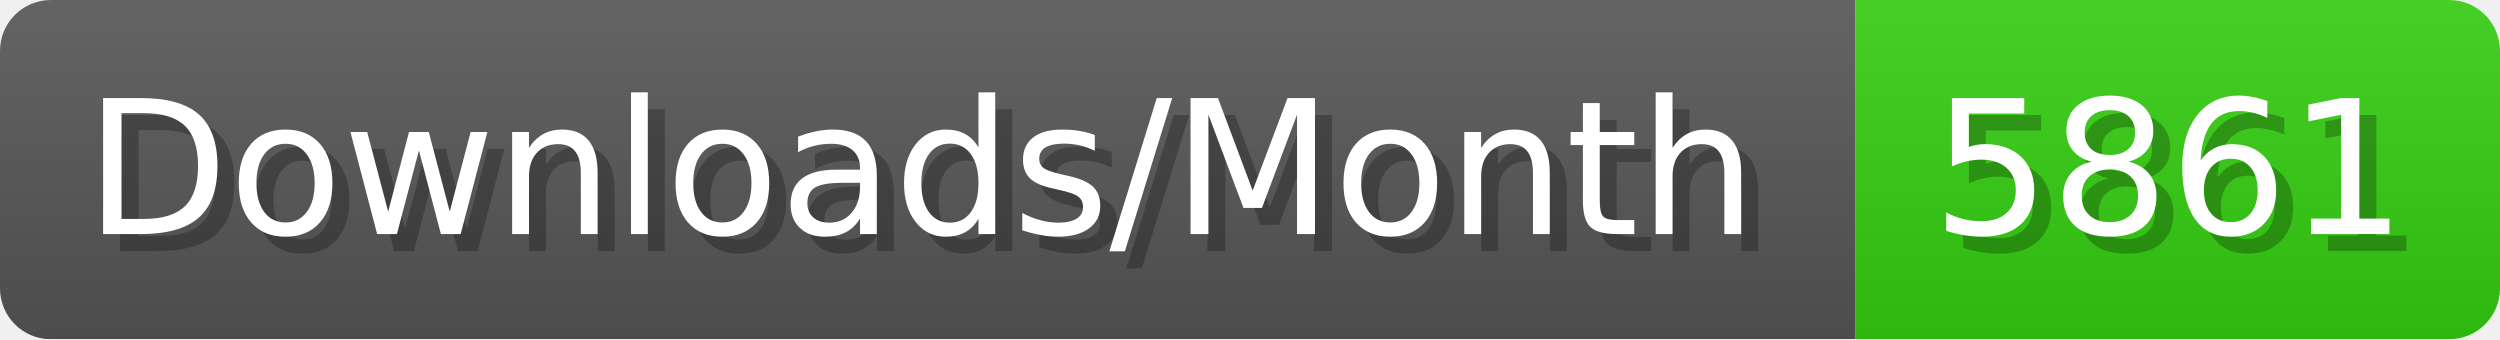
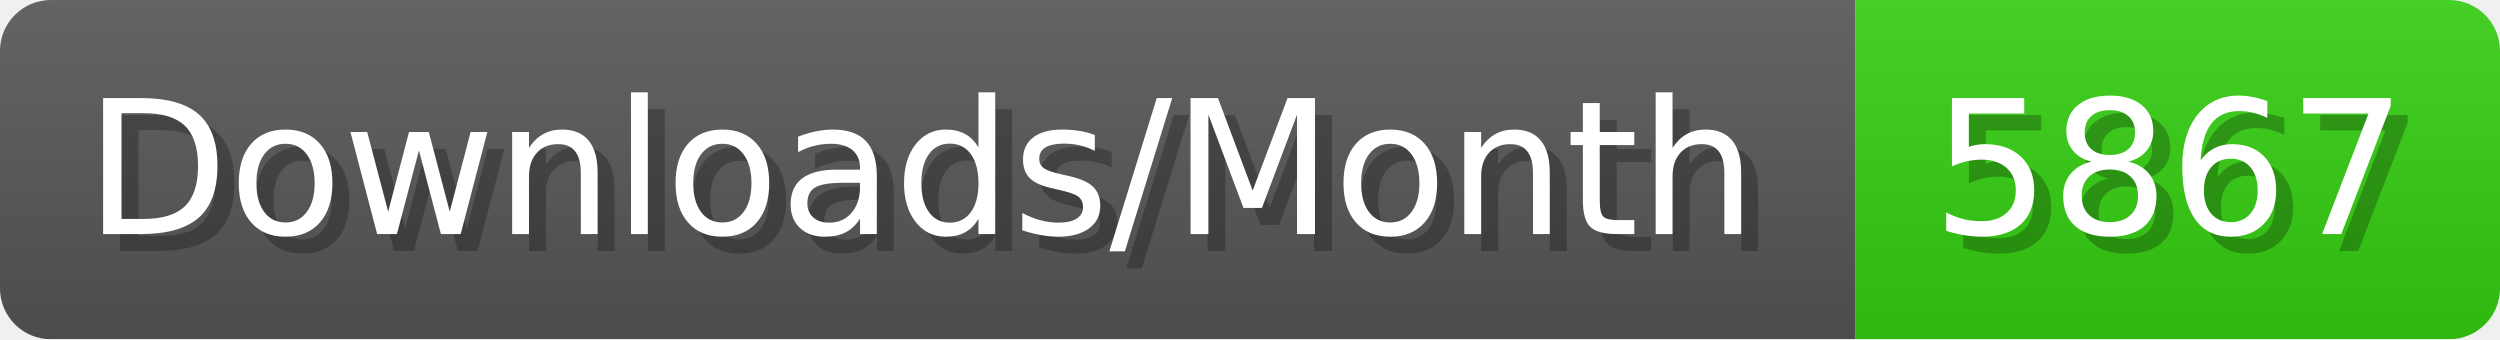
- <svg xmlns="http://www.w3.org/2000/svg" width="147.4" height="20" viewBox="0 0 1474 200" role="img" aria-label="Downloads/Month: 5861">
+ <svg xmlns="http://www.w3.org/2000/svg" width="147.4" height="20" viewBox="0 0 1474 200" role="img" aria-label="Downloads/Month: 5867">
  <linearGradient id="YlXUI" x2="0" y2="100%">
    <stop offset="0" stop-opacity=".1" stop-color="#EEE" />
    <stop offset="1" stop-opacity=".1" />
  </linearGradient>
  <mask id="JHhop">
    <rect width="1474" height="200" rx="30" fill="#FFF" />
  </mask>
  <g mask="url(#JHhop)">
    <rect width="1094" height="200" fill="#555" />
    <rect width="380" height="200" fill="#3C1" x="1094" />
    <rect width="1474" height="200" fill="url(#YlXUI)" />
  </g>
  <g aria-hidden="true" fill="#fff" text-anchor="start" font-family="Verdana,DejaVu Sans,sans-serif" font-size="110">
    <text x="60" y="148" textLength="994" fill="#000" opacity="0.25">Downloads/Month</text>
    <text x="50" y="138" textLength="994">Downloads/Month</text>
-     <text x="1149" y="148" textLength="280" fill="#000" opacity="0.25">5861</text>
-     <text x="1139" y="138" textLength="280">5861</text>
+     <text x="1149" y="148" textLength="280" fill="#000" opacity="0.25">5867</text>
+     <text x="1139" y="138" textLength="280">5867</text>
  </g>
</svg>
